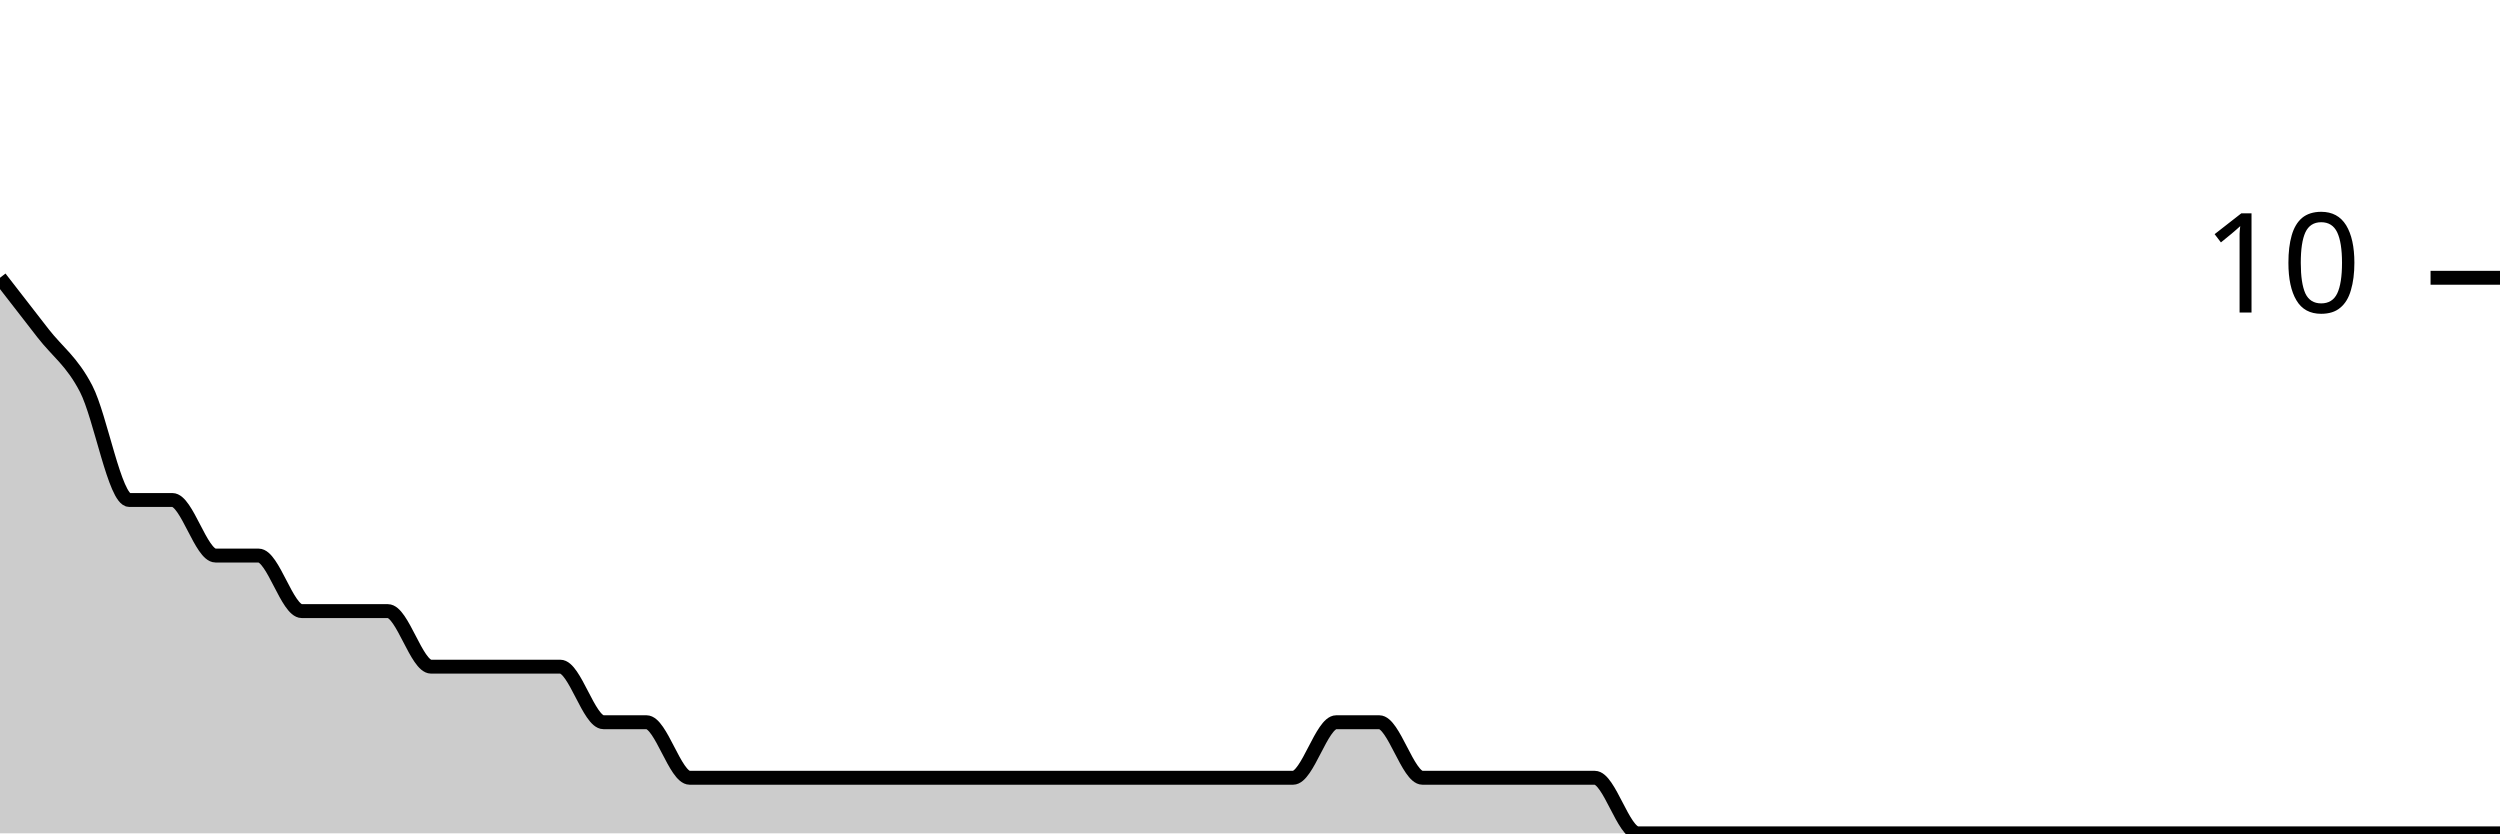
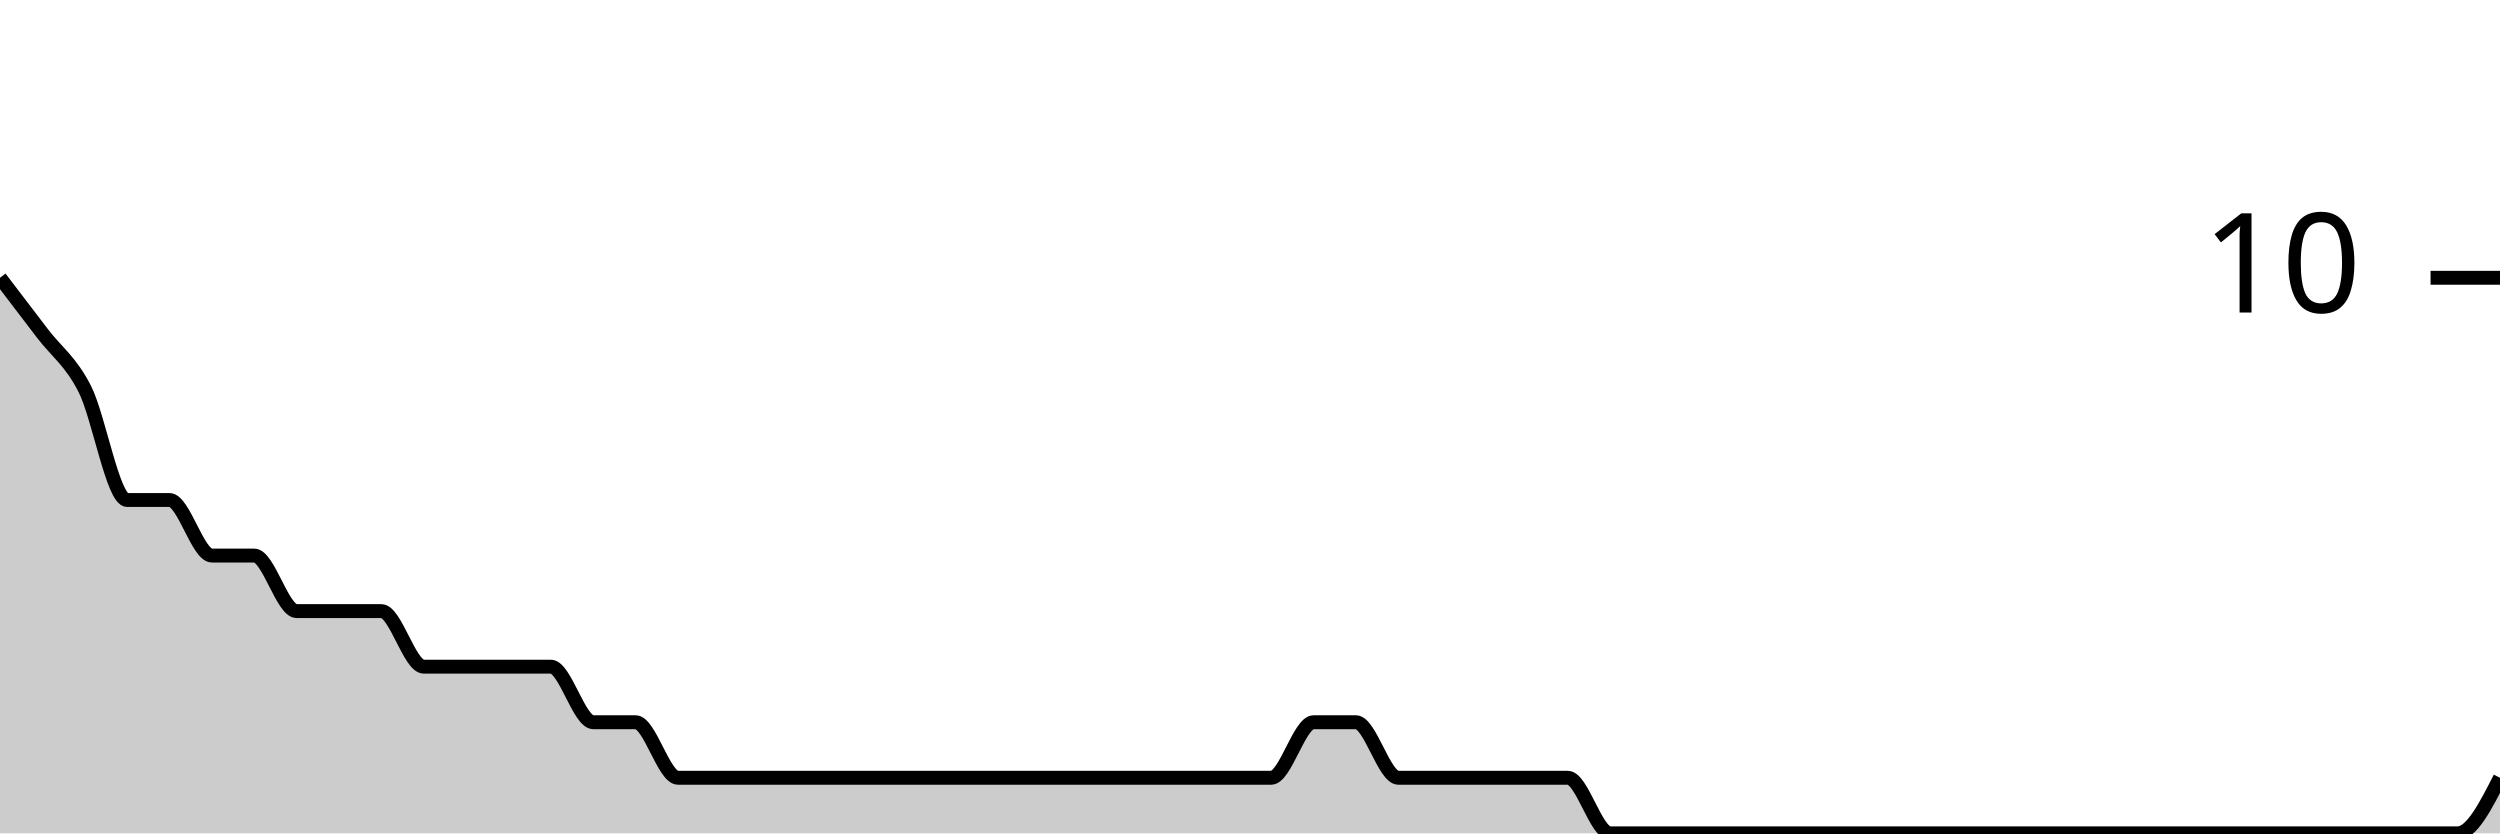
<svg xmlns="http://www.w3.org/2000/svg" viewBox="0 0 180 60">
  <g transform="translate(0,20)">
-     <path class="area" fill="rgba(0, 0, 0, 0.2)" d="M0,0C1.034,1.333,2.069,2.667,3.103,4C4.138,5.333,5.172,6,6.207,8C7.241,10,8.276,16,9.31,16C10.345,16,11.379,16,12.414,16C13.448,16,14.483,20,15.517,20C16.552,20,17.586,20,18.621,20C19.655,20,20.69,24,21.724,24C22.759,24,23.793,24,24.828,24C25.862,24,26.897,24,27.931,24C28.966,24,30,28,31.034,28C32.069,28,33.103,28,34.138,28C35.172,28,36.207,28,37.241,28C38.276,28,39.31,28,40.345,28C41.379,28,42.414,32,43.448,32C44.483,32,45.517,32,46.552,32C47.586,32,48.621,36,49.655,36C50.69,36,51.724,36,52.759,36C53.793,36,54.828,36,55.862,36C56.897,36,57.931,36,58.966,36C60,36,61.034,36,62.069,36C63.103,36,64.138,36,65.172,36C66.207,36,67.241,36,68.276,36C69.31,36,70.345,36,71.379,36C72.414,36,73.448,36,74.483,36C75.517,36,76.552,36,77.586,36C78.621,36,79.655,36,80.69,36C81.724,36,82.759,36,83.793,36C84.828,36,85.862,36,86.897,36C87.931,36,88.966,36,90,36C91.034,36,92.069,36,93.103,36C94.138,36,95.172,32,96.207,32C97.241,32,98.276,32,99.31,32C100.345,32,101.379,36,102.414,36C103.448,36,104.483,36,105.517,36C106.552,36,107.586,36,108.621,36C109.655,36,110.69,36,111.724,36C112.759,36,113.793,36,114.828,36C115.862,36,116.897,40,117.931,40C118.966,40,120,40,121.034,40C122.069,40,123.103,40,124.138,40C125.172,40,126.207,40,127.241,40C128.276,40,129.31,40,130.345,40C131.379,40,132.414,40,133.448,40C134.483,40,135.517,40,136.552,40C137.586,40,138.621,40,139.655,40C140.69,40,141.724,40,142.759,40C143.793,40,144.828,40,145.862,40C146.897,40,147.931,40,148.966,40C150,40,151.034,40,152.069,40C153.103,40,154.138,40,155.172,40C156.207,40,157.241,40,158.276,40C159.31,40,160.345,40,161.379,40C162.414,40,163.448,40,164.483,40C165.517,40,166.552,40,167.586,40C168.621,40,169.655,40,170.69,40C171.724,40,172.759,40,173.793,40C174.828,40,175.862,40,176.897,40C177.931,40,178.966,40,180,40L180,40C178.966,40,177.931,40,176.897,40C175.862,40,174.828,40,173.793,40C172.759,40,171.724,40,170.69,40C169.655,40,168.621,40,167.586,40C166.552,40,165.517,40,164.483,40C163.448,40,162.414,40,161.379,40C160.345,40,159.31,40,158.276,40C157.241,40,156.207,40,155.172,40C154.138,40,153.103,40,152.069,40C151.034,40,150,40,148.966,40C147.931,40,146.897,40,145.862,40C144.828,40,143.793,40,142.759,40C141.724,40,140.69,40,139.655,40C138.621,40,137.586,40,136.552,40C135.517,40,134.483,40,133.448,40C132.414,40,131.379,40,130.345,40C129.31,40,128.276,40,127.241,40C126.207,40,125.172,40,124.138,40C123.103,40,122.069,40,121.034,40C120,40,118.966,40,117.931,40C116.897,40,115.862,40,114.828,40C113.793,40,112.759,40,111.724,40C110.69,40,109.655,40,108.621,40C107.586,40,106.552,40,105.517,40C104.483,40,103.448,40,102.414,40C101.379,40,100.345,40,99.31,40C98.276,40,97.241,40,96.207,40C95.172,40,94.138,40,93.103,40C92.069,40,91.034,40,90,40C88.966,40,87.931,40,86.897,40C85.862,40,84.828,40,83.793,40C82.759,40,81.724,40,80.69,40C79.655,40,78.621,40,77.586,40C76.552,40,75.517,40,74.483,40C73.448,40,72.414,40,71.379,40C70.345,40,69.31,40,68.276,40C67.241,40,66.207,40,65.172,40C64.138,40,63.103,40,62.069,40C61.034,40,60,40,58.966,40C57.931,40,56.897,40,55.862,40C54.828,40,53.793,40,52.759,40C51.724,40,50.69,40,49.655,40C48.621,40,47.586,40,46.552,40C45.517,40,44.483,40,43.448,40C42.414,40,41.379,40,40.345,40C39.31,40,38.276,40,37.241,40C36.207,40,35.172,40,34.138,40C33.103,40,32.069,40,31.034,40C30,40,28.966,40,27.931,40C26.897,40,25.862,40,24.828,40C23.793,40,22.759,40,21.724,40C20.69,40,19.655,40,18.621,40C17.586,40,16.552,40,15.517,40C14.483,40,13.448,40,12.414,40C11.379,40,10.345,40,9.31,40C8.276,40,7.241,40,6.207,40C5.172,40,4.138,40,3.103,40C2.069,40,1.034,40,0,40Z" />
-     <path class="line" stroke="black" fill="none" d="M0,0C1.034,1.333,2.069,2.667,3.103,4C4.138,5.333,5.172,6,6.207,8C7.241,10,8.276,16,9.31,16C10.345,16,11.379,16,12.414,16C13.448,16,14.483,20,15.517,20C16.552,20,17.586,20,18.621,20C19.655,20,20.69,24,21.724,24C22.759,24,23.793,24,24.828,24C25.862,24,26.897,24,27.931,24C28.966,24,30,28,31.034,28C32.069,28,33.103,28,34.138,28C35.172,28,36.207,28,37.241,28C38.276,28,39.31,28,40.345,28C41.379,28,42.414,32,43.448,32C44.483,32,45.517,32,46.552,32C47.586,32,48.621,36,49.655,36C50.69,36,51.724,36,52.759,36C53.793,36,54.828,36,55.862,36C56.897,36,57.931,36,58.966,36C60,36,61.034,36,62.069,36C63.103,36,64.138,36,65.172,36C66.207,36,67.241,36,68.276,36C69.31,36,70.345,36,71.379,36C72.414,36,73.448,36,74.483,36C75.517,36,76.552,36,77.586,36C78.621,36,79.655,36,80.69,36C81.724,36,82.759,36,83.793,36C84.828,36,85.862,36,86.897,36C87.931,36,88.966,36,90,36C91.034,36,92.069,36,93.103,36C94.138,36,95.172,32,96.207,32C97.241,32,98.276,32,99.31,32C100.345,32,101.379,36,102.414,36C103.448,36,104.483,36,105.517,36C106.552,36,107.586,36,108.621,36C109.655,36,110.69,36,111.724,36C112.759,36,113.793,36,114.828,36C115.862,36,116.897,40,117.931,40C118.966,40,120,40,121.034,40C122.069,40,123.103,40,124.138,40C125.172,40,126.207,40,127.241,40C128.276,40,129.31,40,130.345,40C131.379,40,132.414,40,133.448,40C134.483,40,135.517,40,136.552,40C137.586,40,138.621,40,139.655,40C140.69,40,141.724,40,142.759,40C143.793,40,144.828,40,145.862,40C146.897,40,147.931,40,148.966,40C150,40,151.034,40,152.069,40C153.103,40,154.138,40,155.172,40C156.207,40,157.241,40,158.276,40C159.31,40,160.345,40,161.379,40C162.414,40,163.448,40,164.483,40C165.517,40,166.552,40,167.586,40C168.621,40,169.655,40,170.69,40C171.724,40,172.759,40,173.793,40C174.828,40,175.862,40,176.897,40C177.931,40,178.966,40,180,40" />
+     <path class="area" fill="rgba(0, 0, 0, 0.2)" d="M0,0C1.017,1.333,2.034,2.667,3.051,4C4.068,5.333,5.085,6,6.102,8C7.119,10,8.136,16,9.153,16C10.169,16,11.186,16,12.203,16C13.22,16,14.237,20,15.254,20C16.271,20,17.288,20,18.305,20C19.322,20,20.339,24,21.356,24C22.373,24,23.39,24,24.407,24C25.424,24,26.441,24,27.458,24C28.475,24,29.492,28,30.508,28C31.525,28,32.542,28,33.559,28C34.576,28,35.593,28,36.61,28C37.627,28,38.644,28,39.661,28C40.678,28,41.695,32,42.712,32C43.729,32,44.746,32,45.763,32C46.78,32,47.797,36,48.814,36C49.831,36,50.847,36,51.864,36C52.881,36,53.898,36,54.915,36C55.932,36,56.949,36,57.966,36C58.983,36,60,36,61.017,36C62.034,36,63.051,36,64.068,36C65.085,36,66.102,36,67.119,36C68.136,36,69.153,36,70.169,36C71.186,36,72.203,36,73.22,36C74.237,36,75.254,36,76.271,36C77.288,36,78.305,36,79.322,36C80.339,36,81.356,36,82.373,36C83.39,36,84.407,36,85.424,36C86.441,36,87.458,36,88.475,36C89.492,36,90.508,36,91.525,36C92.542,36,93.559,32,94.576,32C95.593,32,96.61,32,97.627,32C98.644,32,99.661,36,100.678,36C101.695,36,102.712,36,103.729,36C104.746,36,105.763,36,106.78,36C107.797,36,108.814,36,109.831,36C110.847,36,111.864,36,112.881,36C113.898,36,114.915,40,115.932,40C116.949,40,117.966,40,118.983,40C120,40,121.017,40,122.034,40C123.051,40,124.068,40,125.085,40C126.102,40,127.119,40,128.136,40C129.153,40,130.169,40,131.186,40C132.203,40,133.22,40,134.237,40C135.254,40,136.271,40,137.288,40C138.305,40,139.322,40,140.339,40C141.356,40,142.373,40,143.39,40C144.407,40,145.424,40,146.441,40C147.458,40,148.475,40,149.492,40C150.508,40,151.525,40,152.542,40C153.559,40,154.576,40,155.593,40C156.61,40,157.627,40,158.644,40C159.661,40,160.678,40,161.695,40C162.712,40,163.729,40,164.746,40C165.763,40,166.78,40,167.797,40C168.814,40,169.831,40,170.847,40C171.864,40,172.881,40,173.898,40C174.915,40,175.932,40,176.949,40C177.966,40,178.983,38,180,36L180,40C178.983,40,177.966,40,176.949,40C175.932,40,174.915,40,173.898,40C172.881,40,171.864,40,170.847,40C169.831,40,168.814,40,167.797,40C166.78,40,165.763,40,164.746,40C163.729,40,162.712,40,161.695,40C160.678,40,159.661,40,158.644,40C157.627,40,156.61,40,155.593,40C154.576,40,153.559,40,152.542,40C151.525,40,150.508,40,149.492,40C148.475,40,147.458,40,146.441,40C145.424,40,144.407,40,143.39,40C142.373,40,141.356,40,140.339,40C139.322,40,138.305,40,137.288,40C136.271,40,135.254,40,134.237,40C133.22,40,132.203,40,131.186,40C130.169,40,129.153,40,128.136,40C127.119,40,126.102,40,125.085,40C124.068,40,123.051,40,122.034,40C121.017,40,120,40,118.983,40C117.966,40,116.949,40,115.932,40C114.915,40,113.898,40,112.881,40C111.864,40,110.847,40,109.831,40C108.814,40,107.797,40,106.78,40C105.763,40,104.746,40,103.729,40C102.712,40,101.695,40,100.678,40C99.661,40,98.644,40,97.627,40C96.61,40,95.593,40,94.576,40C93.559,40,92.542,40,91.525,40C90.508,40,89.492,40,88.475,40C87.458,40,86.441,40,85.424,40C84.407,40,83.39,40,82.373,40C81.356,40,80.339,40,79.322,40C78.305,40,77.288,40,76.271,40C75.254,40,74.237,40,73.22,40C72.203,40,71.186,40,70.169,40C69.153,40,68.136,40,67.119,40C66.102,40,65.085,40,64.068,40C63.051,40,62.034,40,61.017,40C60,40,58.983,40,57.966,40C56.949,40,55.932,40,54.915,40C53.898,40,52.881,40,51.864,40C50.847,40,49.831,40,48.814,40C47.797,40,46.78,40,45.763,40C44.746,40,43.729,40,42.712,40C41.695,40,40.678,40,39.661,40C38.644,40,37.627,40,36.61,40C35.593,40,34.576,40,33.559,40C32.542,40,31.525,40,30.508,40C29.492,40,28.475,40,27.458,40C26.441,40,25.424,40,24.407,40C23.39,40,22.373,40,21.356,40C20.339,40,19.322,40,18.305,40C17.288,40,16.271,40,15.254,40C14.237,40,13.22,40,12.203,40C11.186,40,10.169,40,9.153,40C8.136,40,7.119,40,6.102,40C5.085,40,4.068,40,3.051,40C2.034,40,1.017,40,0,40Z" />
+     <path class="line" stroke="black" fill="none" d="M0,0C1.017,1.333,2.034,2.667,3.051,4C4.068,5.333,5.085,6,6.102,8C7.119,10,8.136,16,9.153,16C10.169,16,11.186,16,12.203,16C13.22,16,14.237,20,15.254,20C16.271,20,17.288,20,18.305,20C19.322,20,20.339,24,21.356,24C22.373,24,23.39,24,24.407,24C25.424,24,26.441,24,27.458,24C28.475,24,29.492,28,30.508,28C31.525,28,32.542,28,33.559,28C34.576,28,35.593,28,36.61,28C37.627,28,38.644,28,39.661,28C40.678,28,41.695,32,42.712,32C43.729,32,44.746,32,45.763,32C46.78,32,47.797,36,48.814,36C49.831,36,50.847,36,51.864,36C52.881,36,53.898,36,54.915,36C55.932,36,56.949,36,57.966,36C58.983,36,60,36,61.017,36C62.034,36,63.051,36,64.068,36C65.085,36,66.102,36,67.119,36C68.136,36,69.153,36,70.169,36C71.186,36,72.203,36,73.22,36C74.237,36,75.254,36,76.271,36C77.288,36,78.305,36,79.322,36C80.339,36,81.356,36,82.373,36C83.39,36,84.407,36,85.424,36C86.441,36,87.458,36,88.475,36C89.492,36,90.508,36,91.525,36C92.542,36,93.559,32,94.576,32C95.593,32,96.61,32,97.627,32C98.644,32,99.661,36,100.678,36C101.695,36,102.712,36,103.729,36C104.746,36,105.763,36,106.78,36C107.797,36,108.814,36,109.831,36C110.847,36,111.864,36,112.881,36C113.898,36,114.915,40,115.932,40C116.949,40,117.966,40,118.983,40C120,40,121.017,40,122.034,40C123.051,40,124.068,40,125.085,40C126.102,40,127.119,40,128.136,40C129.153,40,130.169,40,131.186,40C132.203,40,133.22,40,134.237,40C135.254,40,136.271,40,137.288,40C138.305,40,139.322,40,140.339,40C141.356,40,142.373,40,143.39,40C144.407,40,145.424,40,146.441,40C147.458,40,148.475,40,149.492,40C150.508,40,151.525,40,152.542,40C153.559,40,154.576,40,155.593,40C156.61,40,157.627,40,158.644,40C159.661,40,160.678,40,161.695,40C162.712,40,163.729,40,164.746,40C165.763,40,166.78,40,167.797,40C168.814,40,169.831,40,170.847,40C171.864,40,172.881,40,173.898,40C174.915,40,175.932,40,176.949,40C177.966,40,178.983,38,180,36" />
    <path class="axis-ceiling" stroke-width="1" stroke="black" fill="none" d="M175,0L180,0" />
    <text class="axis-ceiling-label" font-family="sans-serif" text-anchor="end" font-size="10px" x="170" y="2.5">10</text>
  </g>
</svg>
